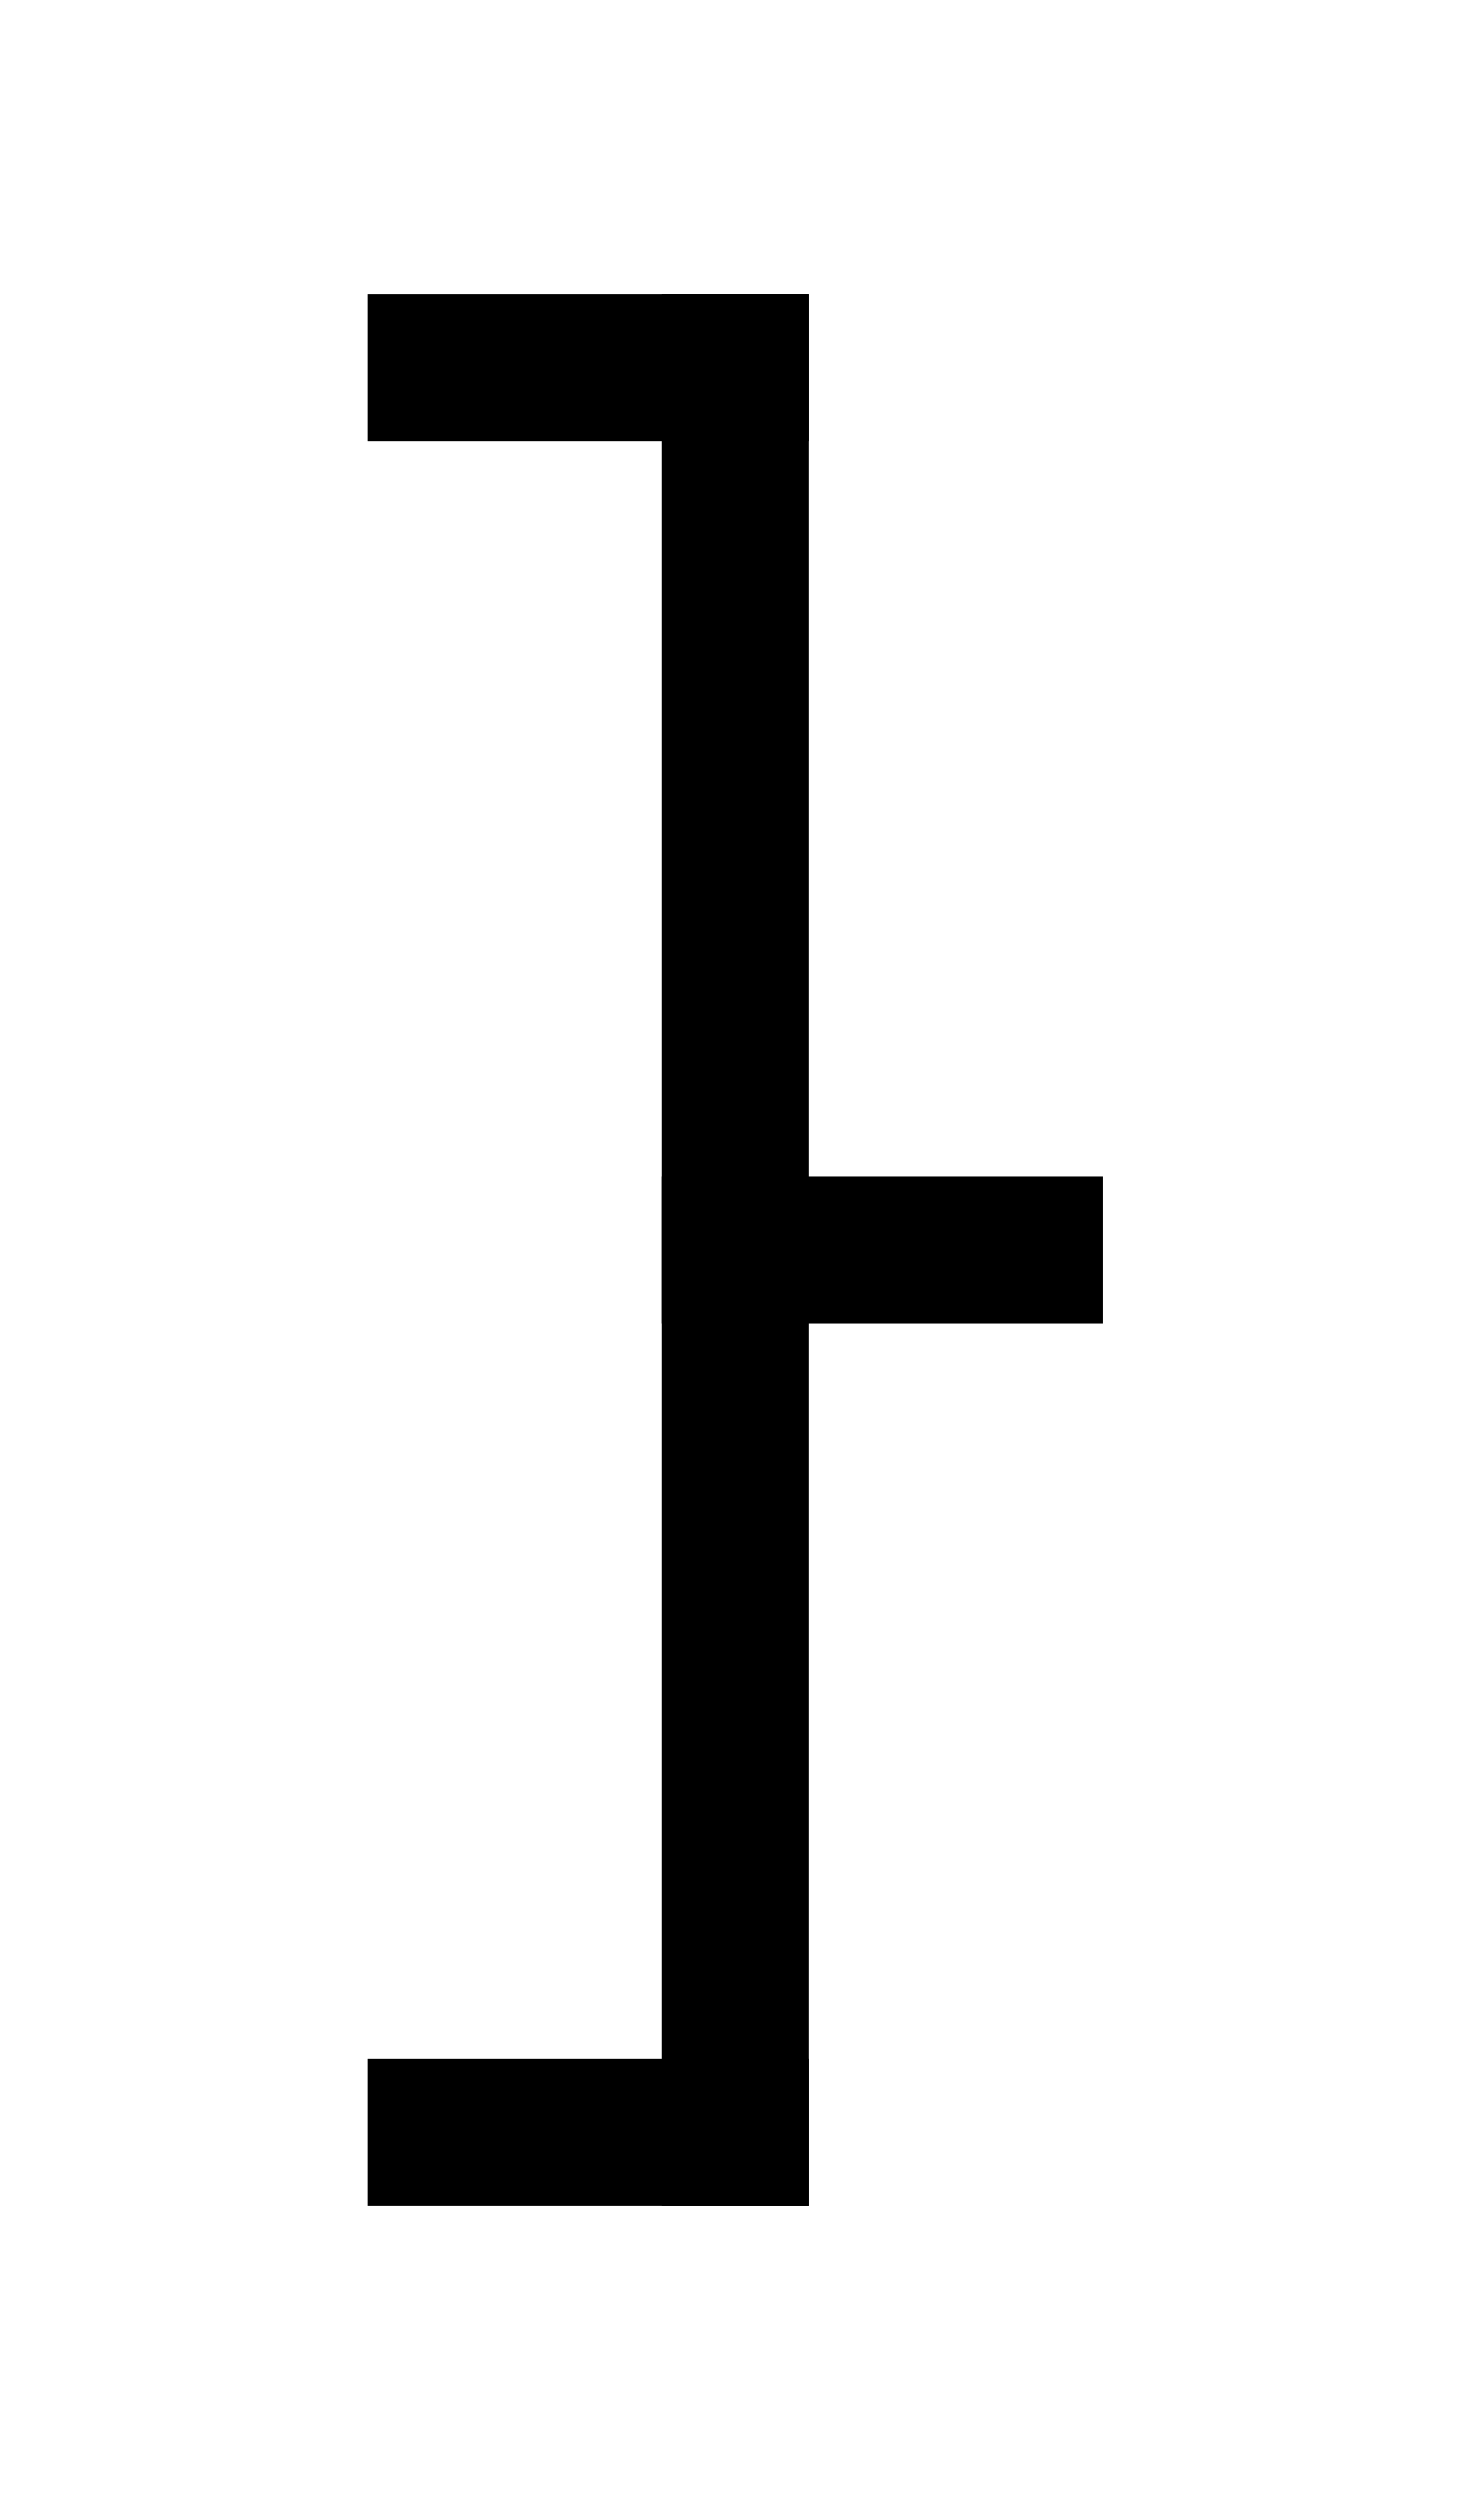
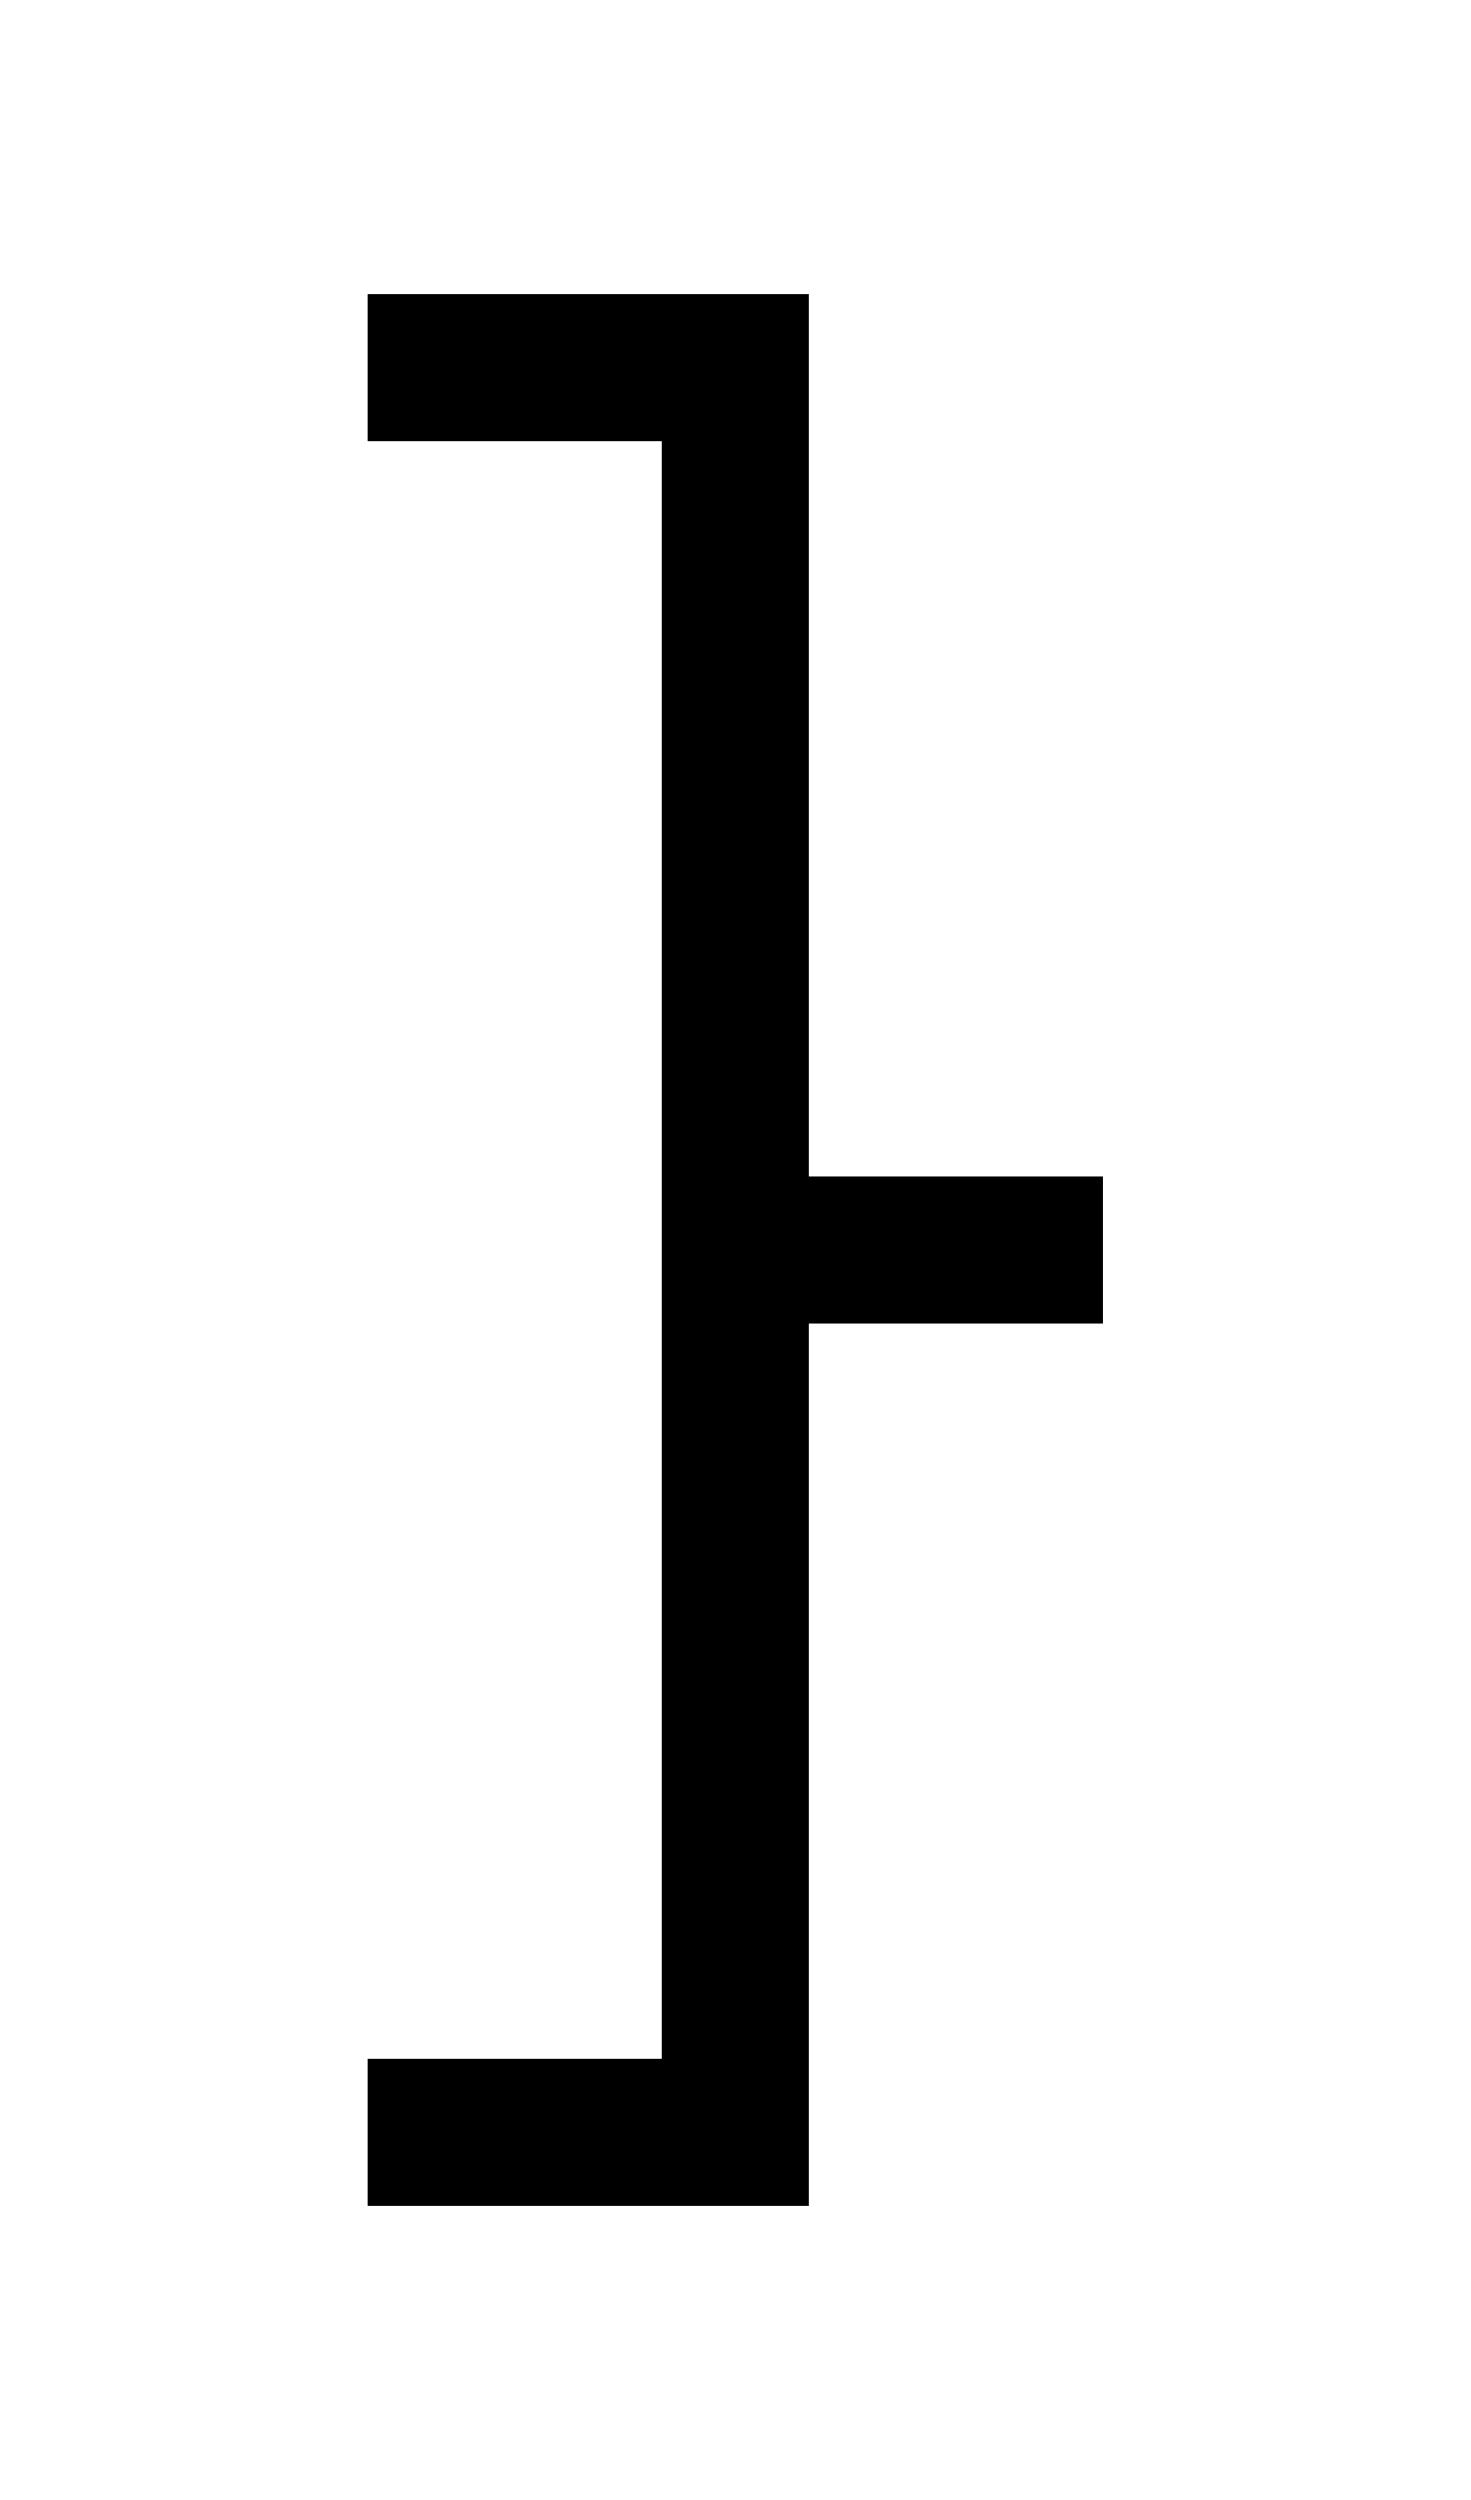
<svg xmlns="http://www.w3.org/2000/svg" width="500" height="850">
-   <path d="M225 100h50v650h-50z" />
-   <path d="M125 100h150v50H125zM225 400h150v50H225zM125 700h150v50H125z" />
+   <path d="m 125,100 v 50 H 225 V 700 H 125 v 50 H 275 V 450 H 375 V 400 H 275 V 100 Z" />
</svg>
